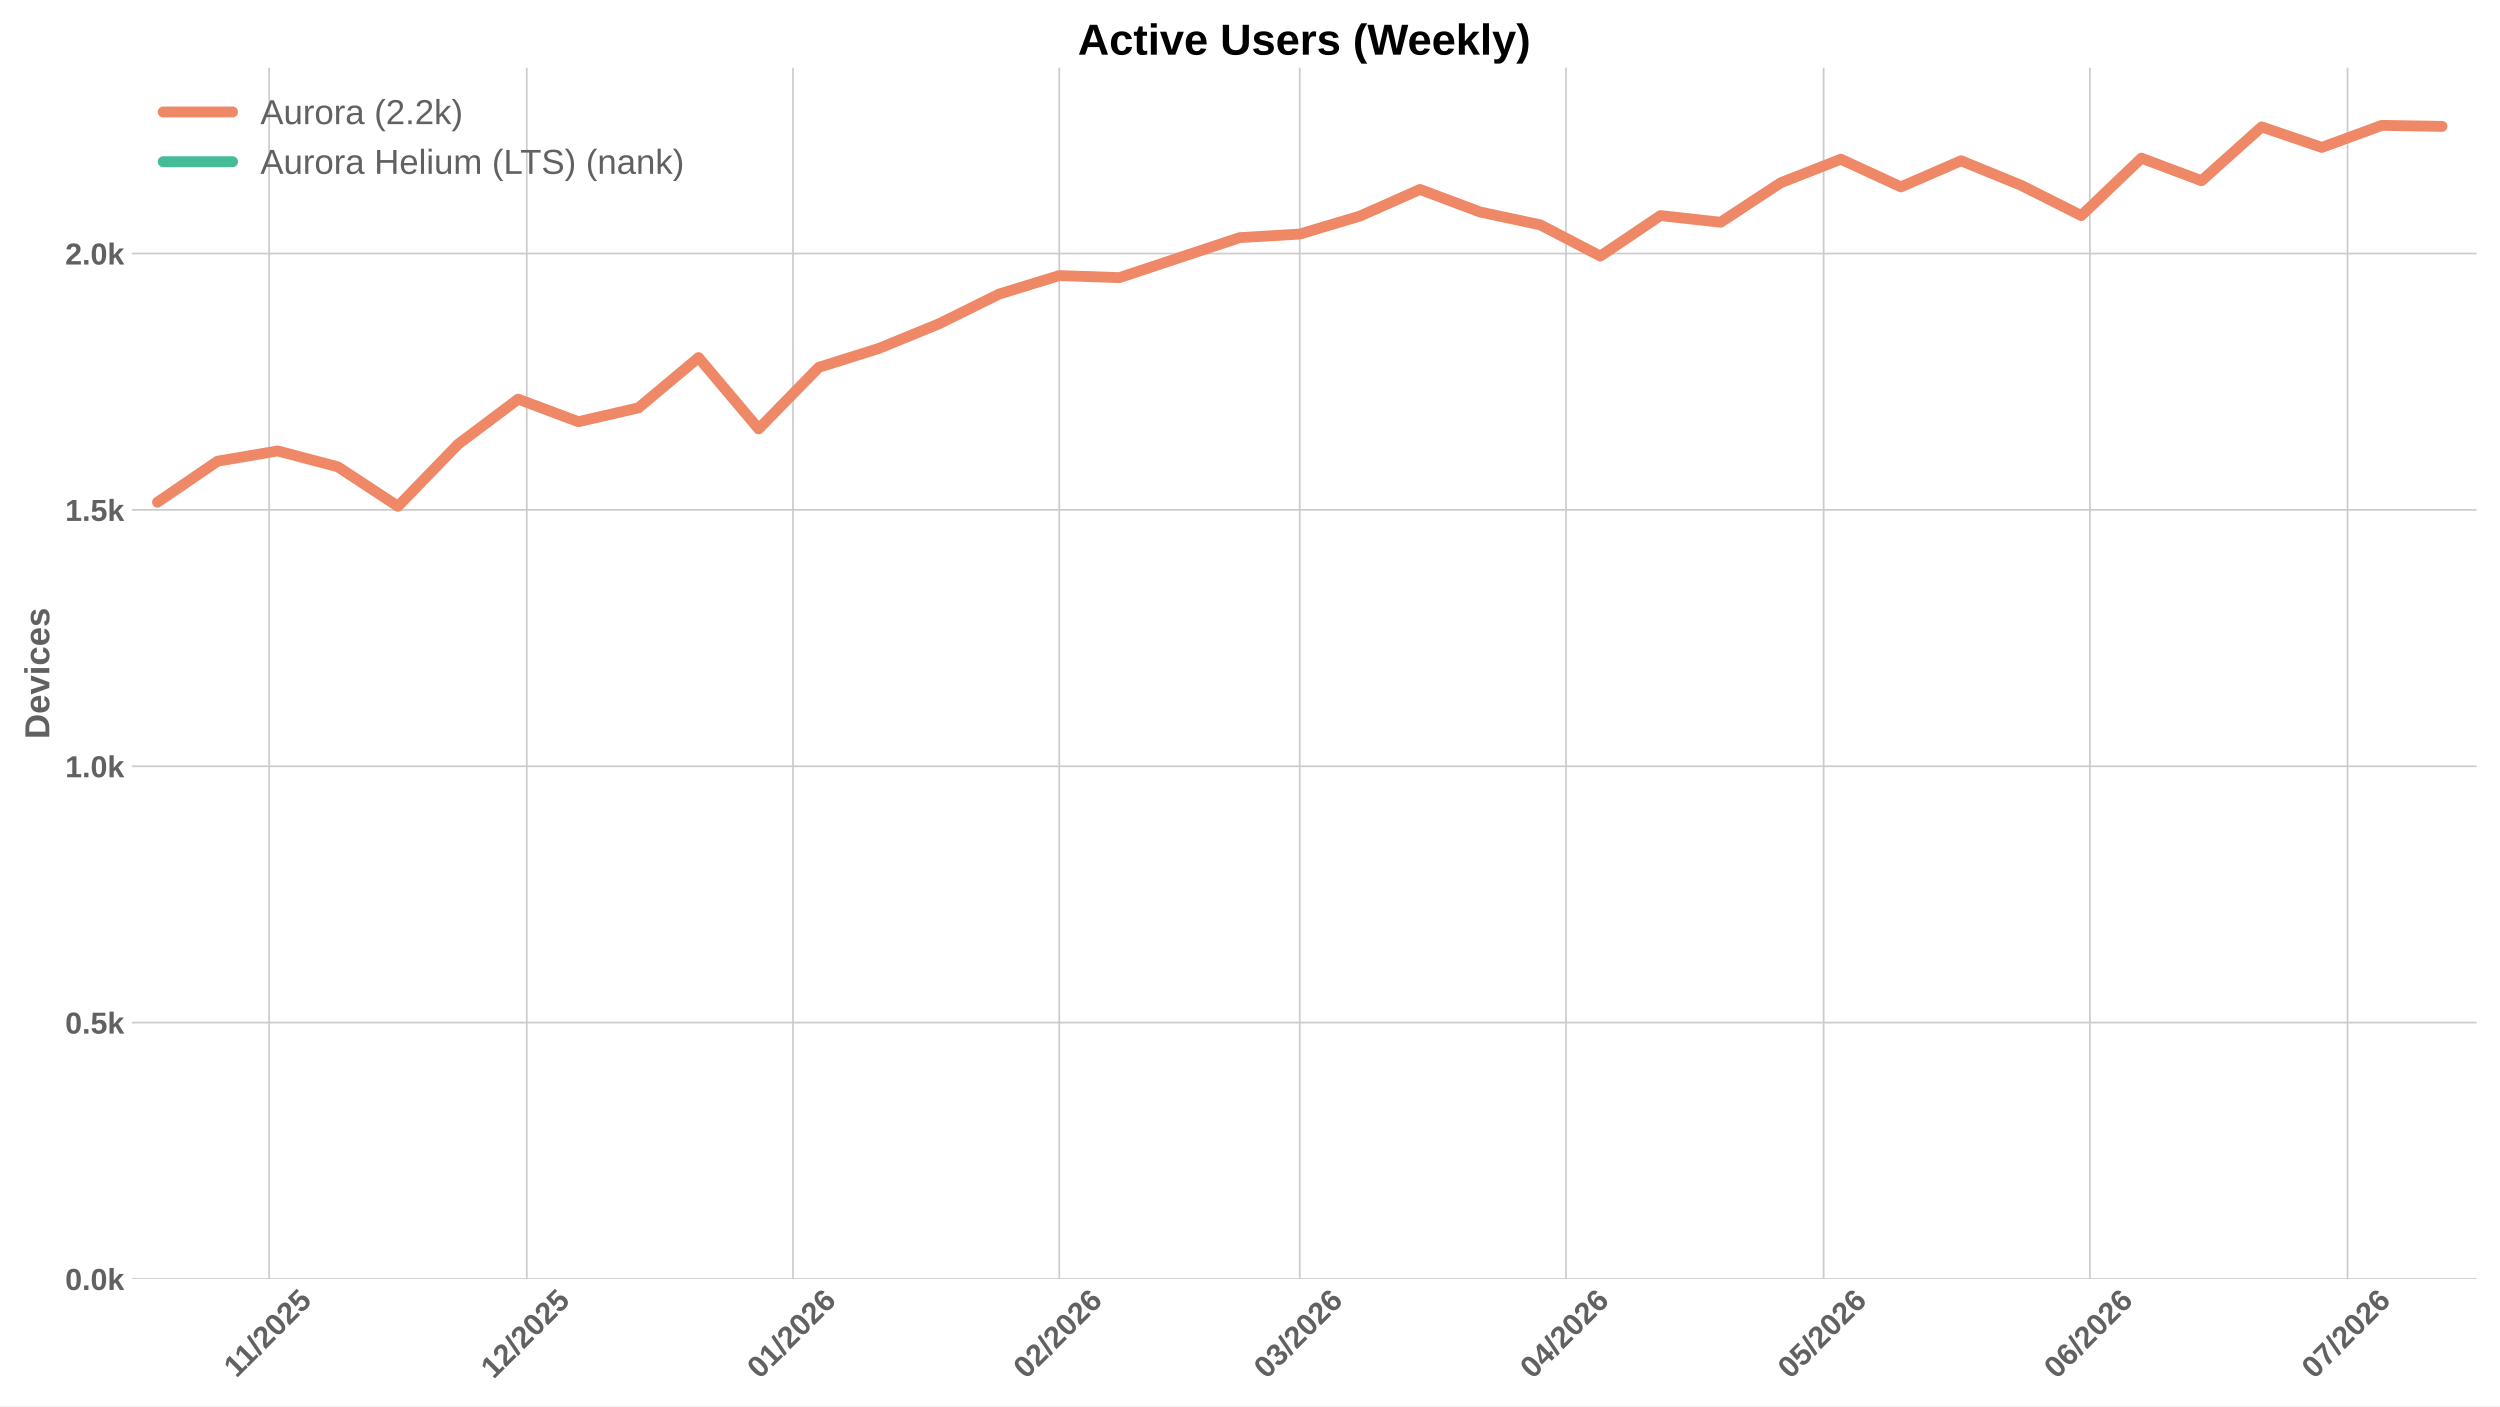
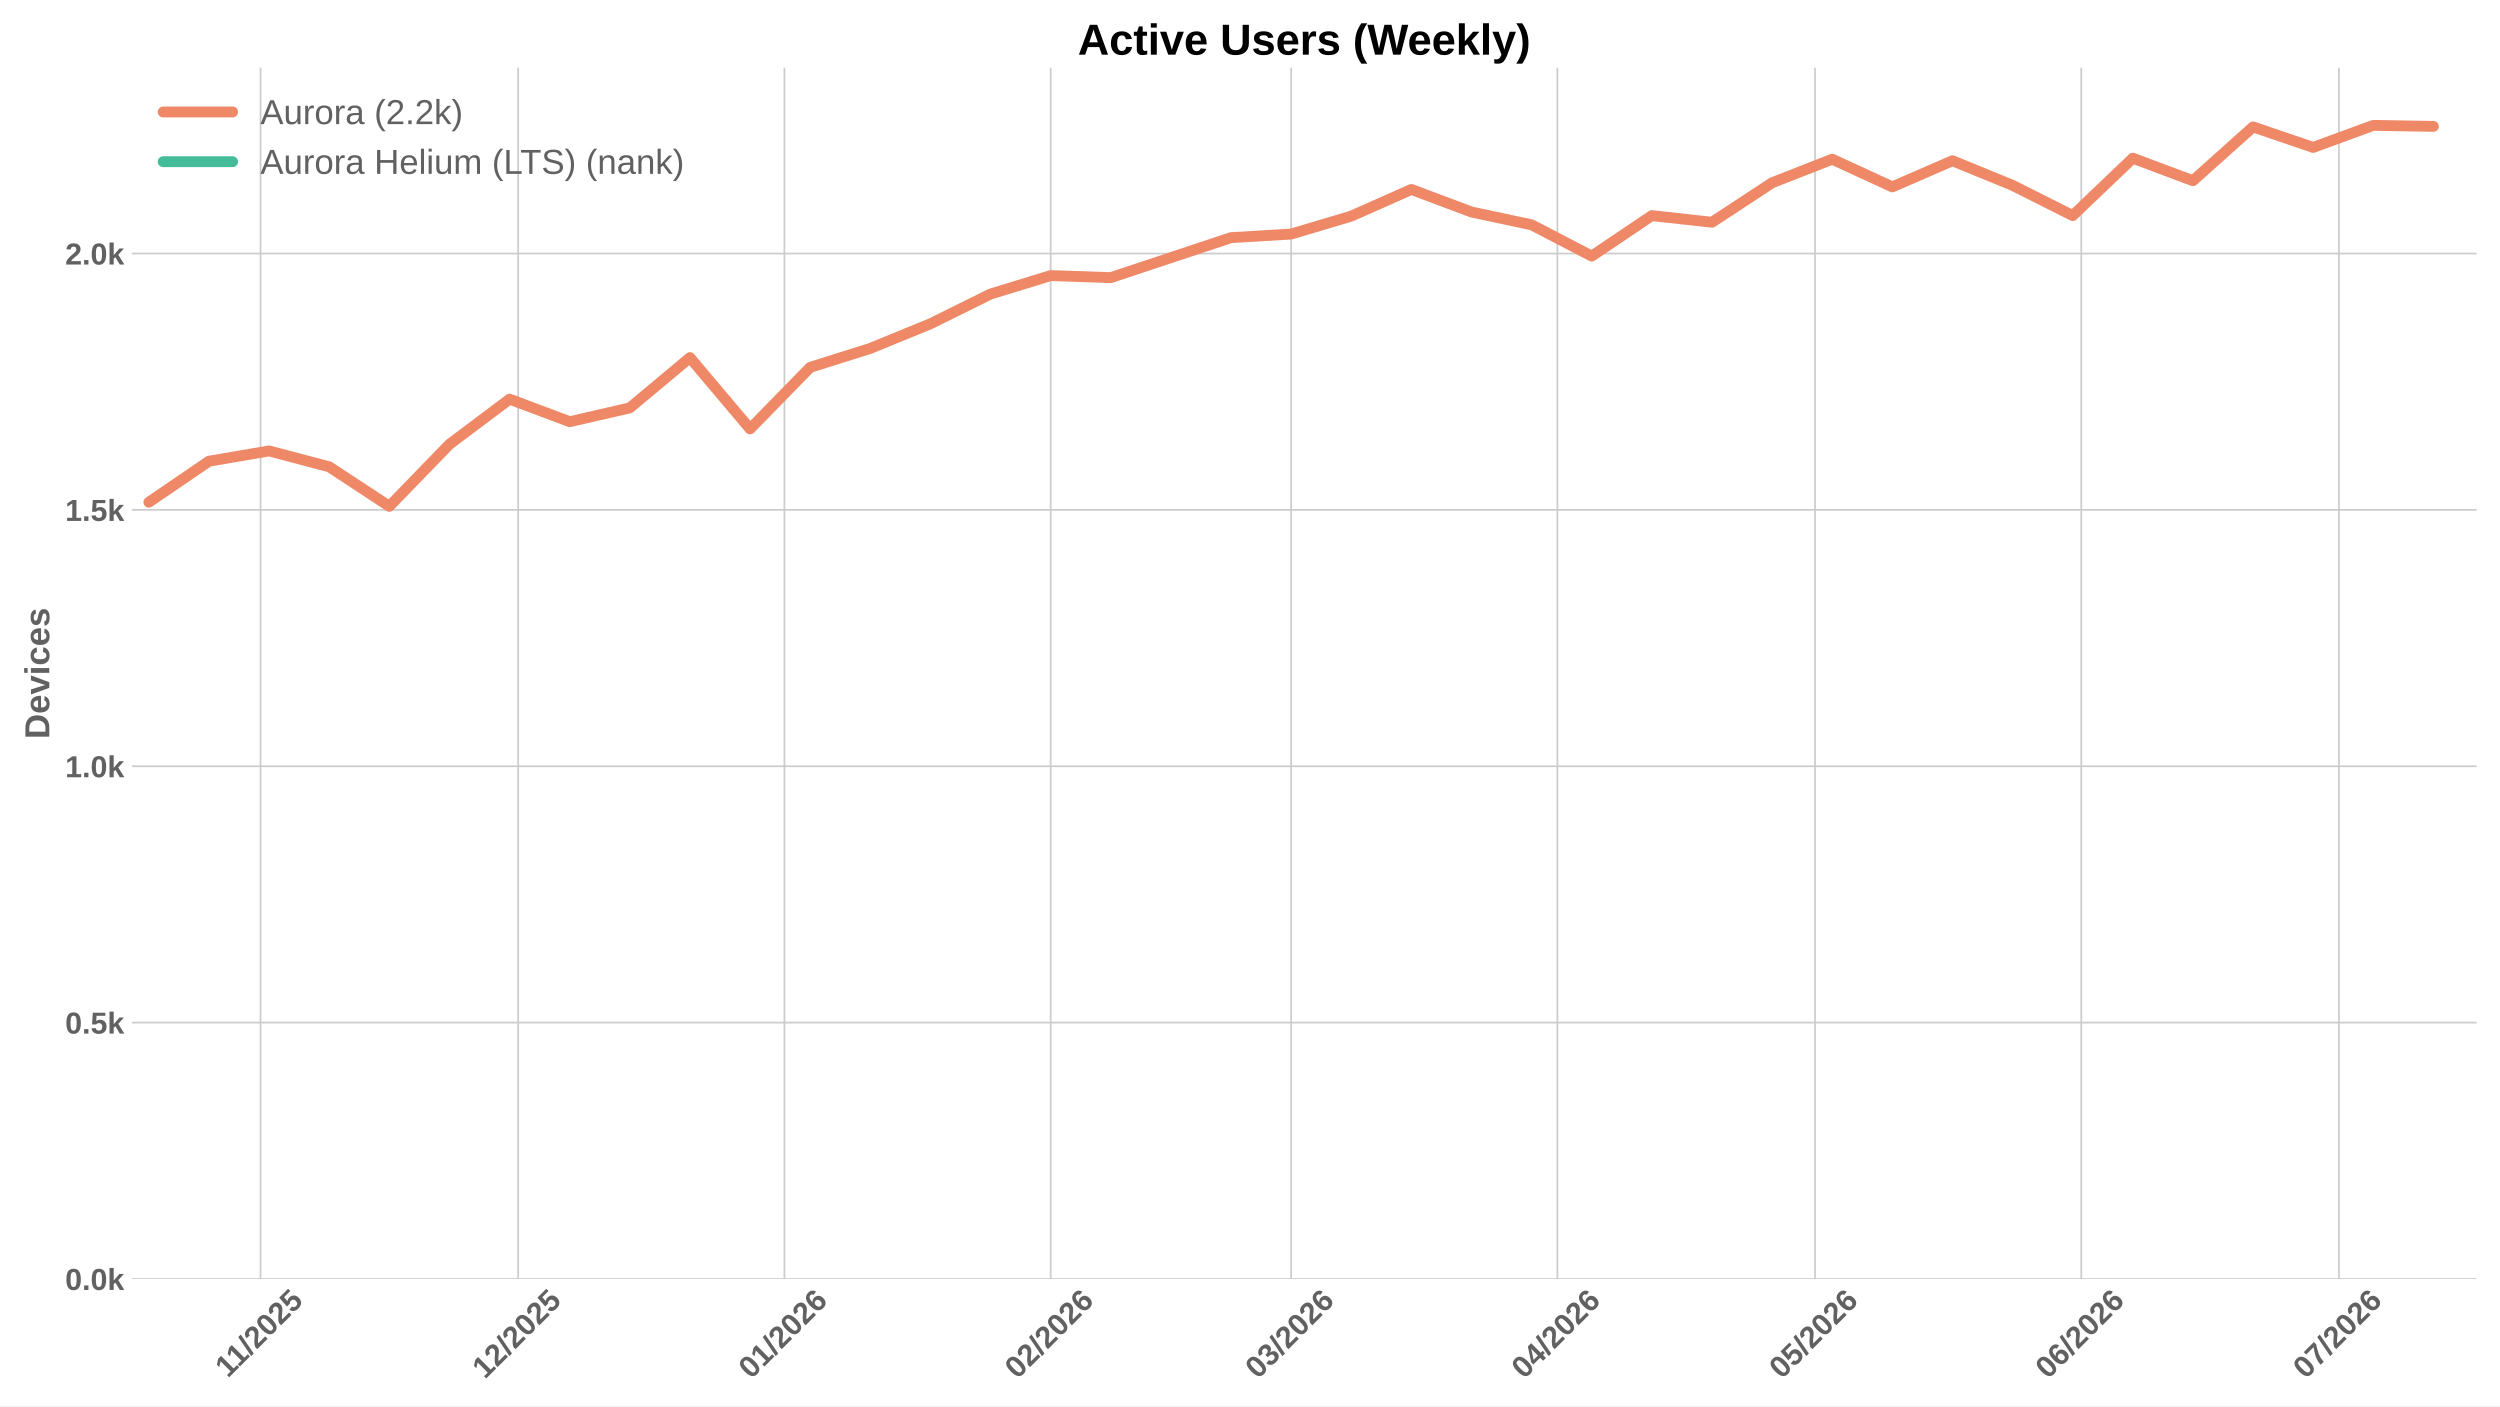
<svg xmlns="http://www.w3.org/2000/svg" xmlns:xlink="http://www.w3.org/1999/xlink" width="1152pt" height="648pt" viewBox="0 0 1152 648" version="1.1">
  <defs>
    <style type="text/css">*{stroke-linejoin: round; stroke-linecap: butt}</style>
  </defs>
  <g id="figure_1">
    <g id="patch_1">
      <path d="M 0 648  L 1152 648  L 1152 0  L 0 0  z " style="fill: #ffffff" />
    </g>
    <g id="axes_1">
      <g id="patch_2">
        <path d="M 60.78 589.343  L 1141.2 589.343  L 1141.2 31.2  L 60.78 31.2  z " style="fill: #ffffff" />
      </g>
      <g id="matplotlib.axis_1">
        <g id="xtick_1">
          <g id="line2d_1">
-             <path d="M 124.01 589.343  L 124.01 31.2  " clip-path="url(#p5b2859d9a9)" style="fill: none; stroke: #cccccc; stroke-width: 0.8; stroke-linecap: round" />
+             <path d="M 120.048 589.343  L 120.048 31.2  " clip-path="url(#p6902d0c103)" style="fill: none; stroke: #cccccc; stroke-width: 0.8; stroke-linecap: round" />
          </g>
          <g id="line2d_2" />
          <g id="text_1">
-             <g style="fill: #616161" transform="translate(108.9524 635.2532) rotate(-45) scale(0.14 -0.14)">
+             <g style="fill: #616161" transform="translate(104.9895 635.2532) rotate(-45) scale(0.14 -0.14)">
              <defs>
                <path id="LiberationSans-Bold-31" d="M 403 0  L 403 653  L 1494 653  L 1494 3656  L 438 2997  L 438 3688  L 1541 4403  L 2372 4403  L 2372 653  L 3381 653  L 3381 0  L 403 0  z " transform="scale(0.015625)" />
                <path id="LiberationSans-Bold-2f" d="M 63 -128  L 972 4638  L 1716 4638  L 822 -128  L 63 -128  z " transform="scale(0.015625)" />
                <path id="LiberationSans-Bold-32" d="M 222 0  L 222 609  Q 394 988 711 1347  Q 1028 1706 1509 2097  Q 1972 2472 2158 2715  Q 2344 2959 2344 3194  Q 2344 3769 1766 3769  Q 1484 3769 1336 3617  Q 1188 3466 1144 3163  L 259 3213  Q 334 3825 717 4147  Q 1100 4469 1759 4469  Q 2472 4469 2853 4144  Q 3234 3819 3234 3231  Q 3234 2922 3112 2672  Q 2991 2422 2800 2211  Q 2609 2000 2376 1815  Q 2144 1631 1925 1456  Q 1706 1281 1526 1103  Q 1347 925 1259 722  L 3303 722  L 3303 0  L 222 0  z " transform="scale(0.015625)" />
                <path id="LiberationSans-Bold-30" d="M 3297 2203  Q 3297 1088 2914 512  Q 2531 -63 1766 -63  Q 253 -63 253 2203  Q 253 2994 418 3494  Q 584 3994 915 4231  Q 1247 4469 1791 4469  Q 2572 4469 2934 3903  Q 3297 3338 3297 2203  z M 2416 2203  Q 2416 2813 2356 3150  Q 2297 3488 2165 3634  Q 2034 3781 1784 3781  Q 1519 3781 1383 3632  Q 1247 3484 1189 3148  Q 1131 2813 1131 2203  Q 1131 1600 1192 1261  Q 1253 922 1386 775  Q 1519 628 1772 628  Q 2022 628 2158 783  Q 2294 938 2355 1278  Q 2416 1619 2416 2203  z " transform="scale(0.015625)" />
                <path id="LiberationSans-Bold-35" d="M 3381 1466  Q 3381 766 2945 351  Q 2509 -63 1750 -63  Q 1088 -63 689 235  Q 291 534 197 1100  L 1075 1172  Q 1144 891 1319 762  Q 1494 634 1759 634  Q 2088 634 2283 843  Q 2478 1053 2478 1447  Q 2478 1794 2293 2001  Q 2109 2209 1778 2209  Q 1413 2209 1181 1925  L 325 1925  L 478 4403  L 3125 4403  L 3125 3750  L 1275 3750  L 1203 2638  Q 1522 2919 2000 2919  Q 2628 2919 3004 2528  Q 3381 2138 3381 1466  z " transform="scale(0.015625)" />
              </defs>
              <use xlink:href="#LiberationSans-Bold-31" />
              <use xlink:href="#LiberationSans-Bold-31" transform="translate(50.11523 0)" />
              <use xlink:href="#LiberationSans-Bold-2f" transform="translate(105.7305 0)" />
              <use xlink:href="#LiberationSans-Bold-32" transform="translate(133.5137 0)" />
              <use xlink:href="#LiberationSans-Bold-30" transform="translate(189.1289 0)" />
              <use xlink:href="#LiberationSans-Bold-32" transform="translate(244.7441 0)" />
              <use xlink:href="#LiberationSans-Bold-35" transform="translate(300.3594 0)" />
            </g>
          </g>
        </g>
        <g id="xtick_2">
          <g id="line2d_3">
-             <path d="M 242.738 589.343  L 242.738 31.2  " clip-path="url(#p5b2859d9a9)" style="fill: none; stroke: #cccccc; stroke-width: 0.8; stroke-linecap: round" />
+             <path d="M 238.775 589.343  L 238.775 31.2  " clip-path="url(#p6902d0c103)" style="fill: none; stroke: #cccccc; stroke-width: 0.8; stroke-linecap: round" />
          </g>
          <g id="line2d_4" />
          <g id="text_2">
-             <g style="fill: #616161" transform="translate(227.4076 635.7977) rotate(-45) scale(0.14 -0.14)">
+             <g style="fill: #616161" transform="translate(223.4447 635.7977) rotate(-45) scale(0.14 -0.14)">
              <use xlink:href="#LiberationSans-Bold-31" />
              <use xlink:href="#LiberationSans-Bold-32" transform="translate(55.61523 0)" />
              <use xlink:href="#LiberationSans-Bold-2f" transform="translate(111.2305 0)" />
              <use xlink:href="#LiberationSans-Bold-32" transform="translate(139.0137 0)" />
              <use xlink:href="#LiberationSans-Bold-30" transform="translate(194.6289 0)" />
              <use xlink:href="#LiberationSans-Bold-32" transform="translate(250.2441 0)" />
              <use xlink:href="#LiberationSans-Bold-35" transform="translate(305.8594 0)" />
            </g>
          </g>
        </g>
        <g id="xtick_3">
          <g id="line2d_5">
-             <path d="M 365.423 589.343  L 365.423 31.2  " clip-path="url(#p5b2859d9a9)" style="fill: none; stroke: #cccccc; stroke-width: 0.8; stroke-linecap: round" />
+             <path d="M 361.46 589.343  L 361.46 31.2  " clip-path="url(#p6902d0c103)" style="fill: none; stroke: #cccccc; stroke-width: 0.8; stroke-linecap: round" />
          </g>
          <g id="line2d_6" />
          <g id="text_3">
-             <g style="fill: #616161" transform="translate(350.0927 635.7977) rotate(-45) scale(0.14 -0.14)">
+             <g style="fill: #616161" transform="translate(346.1297 635.7977) rotate(-45) scale(0.14 -0.14)">
              <defs>
                <path id="LiberationSans-Bold-36" d="M 3328 1441  Q 3328 738 2934 337  Q 2541 -63 1847 -63  Q 1069 -63 651 482  Q 234 1028 234 2100  Q 234 3278 657 3873  Q 1081 4469 1869 4469  Q 2428 4469 2751 4222  Q 3075 3975 3209 3456  L 2381 3341  Q 2263 3775 1850 3775  Q 1497 3775 1295 3422  Q 1094 3069 1094 2350  Q 1234 2584 1484 2709  Q 1734 2834 2050 2834  Q 2641 2834 2984 2459  Q 3328 2084 3328 1441  z M 2447 1416  Q 2447 1791 2273 1989  Q 2100 2188 1797 2188  Q 1506 2188 1331 2002  Q 1156 1816 1156 1509  Q 1156 1125 1339 873  Q 1522 622 1819 622  Q 2116 622 2281 833  Q 2447 1044 2447 1416  z " transform="scale(0.015625)" />
              </defs>
              <use xlink:href="#LiberationSans-Bold-30" />
              <use xlink:href="#LiberationSans-Bold-31" transform="translate(55.61523 0)" />
              <use xlink:href="#LiberationSans-Bold-2f" transform="translate(111.2305 0)" />
              <use xlink:href="#LiberationSans-Bold-32" transform="translate(139.0137 0)" />
              <use xlink:href="#LiberationSans-Bold-30" transform="translate(194.6289 0)" />
              <use xlink:href="#LiberationSans-Bold-32" transform="translate(250.2441 0)" />
              <use xlink:href="#LiberationSans-Bold-36" transform="translate(305.8594 0)" />
            </g>
          </g>
        </g>
        <g id="xtick_4">
          <g id="line2d_7">
-             <path d="M 488.108 589.343  L 488.108 31.2  " clip-path="url(#p5b2859d9a9)" style="fill: none; stroke: #cccccc; stroke-width: 0.8; stroke-linecap: round" />
+             <path d="M 484.145 589.343  L 484.145 31.2  " clip-path="url(#p6902d0c103)" style="fill: none; stroke: #cccccc; stroke-width: 0.8; stroke-linecap: round" />
          </g>
          <g id="line2d_8" />
          <g id="text_4">
-             <g style="fill: #616161" transform="translate(472.7777 635.7977) rotate(-45) scale(0.14 -0.14)">
+             <g style="fill: #616161" transform="translate(468.8148 635.7977) rotate(-45) scale(0.14 -0.14)">
              <use xlink:href="#LiberationSans-Bold-30" />
              <use xlink:href="#LiberationSans-Bold-32" transform="translate(55.61523 0)" />
              <use xlink:href="#LiberationSans-Bold-2f" transform="translate(111.2305 0)" />
              <use xlink:href="#LiberationSans-Bold-32" transform="translate(139.0137 0)" />
              <use xlink:href="#LiberationSans-Bold-30" transform="translate(194.6289 0)" />
              <use xlink:href="#LiberationSans-Bold-32" transform="translate(250.2441 0)" />
              <use xlink:href="#LiberationSans-Bold-36" transform="translate(305.8594 0)" />
            </g>
          </g>
        </g>
        <g id="xtick_5">
          <g id="line2d_9">
-             <path d="M 598.92 589.343  L 598.92 31.2  " clip-path="url(#p5b2859d9a9)" style="fill: none; stroke: #cccccc; stroke-width: 0.8; stroke-linecap: round" />
+             <path d="M 594.957 589.343  L 594.957 31.2  " clip-path="url(#p6902d0c103)" style="fill: none; stroke: #cccccc; stroke-width: 0.8; stroke-linecap: round" />
          </g>
          <g id="line2d_10" />
          <g id="text_5">
-             <g style="fill: #616161" transform="translate(583.59 635.7977) rotate(-45) scale(0.14 -0.14)">
+             <g style="fill: #616161" transform="translate(579.6271 635.7977) rotate(-45) scale(0.14 -0.14)">
              <defs>
                <path id="LiberationSans-Bold-33" d="M 3328 1222  Q 3328 603 2922 265  Q 2516 -72 1766 -72  Q 1056 -72 637 254  Q 219 581 147 1197  L 1041 1275  Q 1125 641 1763 641  Q 2078 641 2253 797  Q 2428 953 2428 1275  Q 2428 1569 2215 1725  Q 2003 1881 1584 1881  L 1278 1881  L 1278 2591  L 1566 2591  Q 1944 2591 2134 2745  Q 2325 2900 2325 3188  Q 2325 3459 2173 3614  Q 2022 3769 1731 3769  Q 1459 3769 1292 3619  Q 1125 3469 1100 3194  L 222 3256  Q 291 3825 694 4147  Q 1097 4469 1747 4469  Q 2438 4469 2827 4158  Q 3216 3847 3216 3297  Q 3216 2884 2973 2618  Q 2731 2353 2275 2266  L 2275 2253  Q 2781 2194 3054 1920  Q 3328 1647 3328 1222  z " transform="scale(0.015625)" />
              </defs>
              <use xlink:href="#LiberationSans-Bold-30" />
              <use xlink:href="#LiberationSans-Bold-33" transform="translate(55.61523 0)" />
              <use xlink:href="#LiberationSans-Bold-2f" transform="translate(111.2305 0)" />
              <use xlink:href="#LiberationSans-Bold-32" transform="translate(139.0137 0)" />
              <use xlink:href="#LiberationSans-Bold-30" transform="translate(194.6289 0)" />
              <use xlink:href="#LiberationSans-Bold-32" transform="translate(250.2441 0)" />
              <use xlink:href="#LiberationSans-Bold-36" transform="translate(305.8594 0)" />
            </g>
          </g>
        </g>
        <g id="xtick_6">
          <g id="line2d_11">
-             <path d="M 721.605 589.343  L 721.605 31.2  " clip-path="url(#p5b2859d9a9)" style="fill: none; stroke: #cccccc; stroke-width: 0.8; stroke-linecap: round" />
+             <path d="M 717.642 589.343  L 717.642 31.2  " clip-path="url(#p6902d0c103)" style="fill: none; stroke: #cccccc; stroke-width: 0.8; stroke-linecap: round" />
          </g>
          <g id="line2d_12" />
          <g id="text_6">
-             <g style="fill: #616161" transform="translate(706.2751 635.7977) rotate(-45) scale(0.14 -0.14)">
+             <g style="fill: #616161" transform="translate(702.3122 635.7977) rotate(-45) scale(0.14 -0.14)">
              <defs>
                <path id="LiberationSans-Bold-34" d="M 2938 897  L 2938 0  L 2100 0  L 2100 897  L 97 897  L 97 1556  L 1956 4403  L 2938 4403  L 2938 1550  L 3525 1550  L 3525 897  L 2938 897  z M 2100 2991  Q 2100 3159 2111 3356  Q 2122 3553 2128 3609  Q 2047 3434 1834 3103  L 813 1550  L 2100 1550  L 2100 2991  z " transform="scale(0.015625)" />
              </defs>
              <use xlink:href="#LiberationSans-Bold-30" />
              <use xlink:href="#LiberationSans-Bold-34" transform="translate(55.61523 0)" />
              <use xlink:href="#LiberationSans-Bold-2f" transform="translate(111.2305 0)" />
              <use xlink:href="#LiberationSans-Bold-32" transform="translate(139.0137 0)" />
              <use xlink:href="#LiberationSans-Bold-30" transform="translate(194.6289 0)" />
              <use xlink:href="#LiberationSans-Bold-32" transform="translate(250.2441 0)" />
              <use xlink:href="#LiberationSans-Bold-36" transform="translate(305.8594 0)" />
            </g>
          </g>
        </g>
        <g id="xtick_7">
          <g id="line2d_13">
-             <path d="M 840.333 589.343  L 840.333 31.2  " clip-path="url(#p5b2859d9a9)" style="fill: none; stroke: #cccccc; stroke-width: 0.8; stroke-linecap: round" />
+             <path d="M 836.37 589.343  L 836.37 31.2  " clip-path="url(#p6902d0c103)" style="fill: none; stroke: #cccccc; stroke-width: 0.8; stroke-linecap: round" />
          </g>
          <g id="line2d_14" />
          <g id="text_7">
-             <g style="fill: #616161" transform="translate(825.0026 635.7977) rotate(-45) scale(0.14 -0.14)">
+             <g style="fill: #616161" transform="translate(821.0396 635.7977) rotate(-45) scale(0.14 -0.14)">
              <use xlink:href="#LiberationSans-Bold-30" />
              <use xlink:href="#LiberationSans-Bold-35" transform="translate(55.61523 0)" />
              <use xlink:href="#LiberationSans-Bold-2f" transform="translate(111.2305 0)" />
              <use xlink:href="#LiberationSans-Bold-32" transform="translate(139.0137 0)" />
              <use xlink:href="#LiberationSans-Bold-30" transform="translate(194.6289 0)" />
              <use xlink:href="#LiberationSans-Bold-32" transform="translate(250.2441 0)" />
              <use xlink:href="#LiberationSans-Bold-36" transform="translate(305.8594 0)" />
            </g>
          </g>
        </g>
        <g id="xtick_8">
          <g id="line2d_15">
-             <path d="M 963.018 589.343  L 963.018 31.2  " clip-path="url(#p5b2859d9a9)" style="fill: none; stroke: #cccccc; stroke-width: 0.8; stroke-linecap: round" />
+             <path d="M 959.055 589.343  L 959.055 31.2  " clip-path="url(#p6902d0c103)" style="fill: none; stroke: #cccccc; stroke-width: 0.8; stroke-linecap: round" />
          </g>
          <g id="line2d_16" />
          <g id="text_8">
-             <g style="fill: #616161" transform="translate(947.6876 635.7977) rotate(-45) scale(0.14 -0.14)">
+             <g style="fill: #616161" transform="translate(943.7247 635.7977) rotate(-45) scale(0.14 -0.14)">
              <use xlink:href="#LiberationSans-Bold-30" />
              <use xlink:href="#LiberationSans-Bold-36" transform="translate(55.61523 0)" />
              <use xlink:href="#LiberationSans-Bold-2f" transform="translate(111.2305 0)" />
              <use xlink:href="#LiberationSans-Bold-32" transform="translate(139.0137 0)" />
              <use xlink:href="#LiberationSans-Bold-30" transform="translate(194.6289 0)" />
              <use xlink:href="#LiberationSans-Bold-32" transform="translate(250.2441 0)" />
              <use xlink:href="#LiberationSans-Bold-36" transform="translate(305.8594 0)" />
            </g>
          </g>
        </g>
        <g id="xtick_9">
          <g id="line2d_17">
-             <path d="M 1081.745 589.343  L 1081.745 31.2  " clip-path="url(#p5b2859d9a9)" style="fill: none; stroke: #cccccc; stroke-width: 0.8; stroke-linecap: round" />
+             <path d="M 1077.782 589.343  L 1077.782 31.2  " clip-path="url(#p6902d0c103)" style="fill: none; stroke: #cccccc; stroke-width: 0.8; stroke-linecap: round" />
          </g>
          <g id="line2d_18" />
          <g id="text_9">
-             <g style="fill: #616161" transform="translate(1066.415 635.7977) rotate(-45) scale(0.14 -0.14)">
+             <g style="fill: #616161" transform="translate(1062.452 635.7977) rotate(-45) scale(0.14 -0.14)">
              <defs>
                <path id="LiberationSans-Bold-37" d="M 3278 3706  Q 2981 3238 2717 2797  Q 2453 2356 2256 1911  Q 2059 1466 1945 995  Q 1831 525 1831 0  L 916 0  Q 916 550 1059 1064  Q 1203 1578 1475 2111  Q 1747 2644 2463 3681  L 275 3681  L 275 4403  L 3278 4403  L 3278 3706  z " transform="scale(0.015625)" />
              </defs>
              <use xlink:href="#LiberationSans-Bold-30" />
              <use xlink:href="#LiberationSans-Bold-37" transform="translate(55.61523 0)" />
              <use xlink:href="#LiberationSans-Bold-2f" transform="translate(111.2305 0)" />
              <use xlink:href="#LiberationSans-Bold-32" transform="translate(139.0137 0)" />
              <use xlink:href="#LiberationSans-Bold-30" transform="translate(194.6289 0)" />
              <use xlink:href="#LiberationSans-Bold-32" transform="translate(250.2441 0)" />
              <use xlink:href="#LiberationSans-Bold-36" transform="translate(305.8594 0)" />
            </g>
          </g>
        </g>
      </g>
      <g id="matplotlib.axis_2">
        <g id="ytick_1">
          <g id="line2d_19">
-             <path d="M 60.78 589.343  L 1141.2 589.343  " clip-path="url(#p5b2859d9a9)" style="fill: none; stroke: #cccccc; stroke-width: 0.8; stroke-linecap: round" />
+             <path d="M 60.78 589.343  L 1141.2 589.343  " clip-path="url(#p6902d0c103)" style="fill: none; stroke: #cccccc; stroke-width: 0.8; stroke-linecap: round" />
          </g>
          <g id="line2d_20" />
          <g id="text_10">
            <g style="fill: #616161" transform="translate(30.03469 594.416) scale(0.14 -0.14)">
              <defs>
                <path id="LiberationSans-Bold-2e" d="M 434 0  L 434 953  L 1338 953  L 1338 0  L 434 0  z " transform="scale(0.015625)" />
                <path id="LiberationSans-Bold-6b" d="M 2606 0  L 1703 1531  L 1325 1269  L 1325 0  L 447 0  L 447 4638  L 1325 4638  L 1325 1981  L 2531 3381  L 3475 3381  L 2288 2063  L 3566 0  L 2606 0  z " transform="scale(0.015625)" />
              </defs>
              <use xlink:href="#LiberationSans-Bold-30" />
              <use xlink:href="#LiberationSans-Bold-2e" transform="translate(55.61523 0)" />
              <use xlink:href="#LiberationSans-Bold-30" transform="translate(83.39844 0)" />
              <use xlink:href="#LiberationSans-Bold-6b" transform="translate(139.0137 0)" />
            </g>
          </g>
        </g>
        <g id="ytick_2">
          <g id="line2d_21">
-             <path d="M 60.78 471.215  L 1141.2 471.215  " clip-path="url(#p5b2859d9a9)" style="fill: none; stroke: #cccccc; stroke-width: 0.8; stroke-linecap: round" />
+             <path d="M 60.78 471.215  L 1141.2 471.215  " clip-path="url(#p6902d0c103)" style="fill: none; stroke: #cccccc; stroke-width: 0.8; stroke-linecap: round" />
          </g>
          <g id="line2d_22" />
          <g id="text_11">
            <g style="fill: #616161" transform="translate(30.03469 476.288) scale(0.14 -0.14)">
              <use xlink:href="#LiberationSans-Bold-30" />
              <use xlink:href="#LiberationSans-Bold-2e" transform="translate(55.61523 0)" />
              <use xlink:href="#LiberationSans-Bold-35" transform="translate(83.39844 0)" />
              <use xlink:href="#LiberationSans-Bold-6b" transform="translate(139.0137 0)" />
            </g>
          </g>
        </g>
        <g id="ytick_3">
          <g id="line2d_23">
-             <path d="M 60.78 353.087  L 1141.2 353.087  " clip-path="url(#p5b2859d9a9)" style="fill: none; stroke: #cccccc; stroke-width: 0.8; stroke-linecap: round" />
+             <path d="M 60.78 353.087  L 1141.2 353.087  " clip-path="url(#p6902d0c103)" style="fill: none; stroke: #cccccc; stroke-width: 0.8; stroke-linecap: round" />
          </g>
          <g id="line2d_24" />
          <g id="text_12">
            <g style="fill: #616161" transform="translate(30.03469 358.1599) scale(0.14 -0.14)">
              <use xlink:href="#LiberationSans-Bold-31" />
              <use xlink:href="#LiberationSans-Bold-2e" transform="translate(55.61523 0)" />
              <use xlink:href="#LiberationSans-Bold-30" transform="translate(83.39844 0)" />
              <use xlink:href="#LiberationSans-Bold-6b" transform="translate(139.0137 0)" />
            </g>
          </g>
        </g>
        <g id="ytick_4">
          <g id="line2d_25">
-             <path d="M 60.78 234.959  L 1141.2 234.959  " clip-path="url(#p5b2859d9a9)" style="fill: none; stroke: #cccccc; stroke-width: 0.8; stroke-linecap: round" />
+             <path d="M 60.78 234.959  L 1141.2 234.959  " clip-path="url(#p6902d0c103)" style="fill: none; stroke: #cccccc; stroke-width: 0.8; stroke-linecap: round" />
          </g>
          <g id="line2d_26" />
          <g id="text_13">
            <g style="fill: #616161" transform="translate(30.03469 240.0319) scale(0.14 -0.14)">
              <use xlink:href="#LiberationSans-Bold-31" />
              <use xlink:href="#LiberationSans-Bold-2e" transform="translate(55.61523 0)" />
              <use xlink:href="#LiberationSans-Bold-35" transform="translate(83.39844 0)" />
              <use xlink:href="#LiberationSans-Bold-6b" transform="translate(139.0137 0)" />
            </g>
          </g>
        </g>
        <g id="ytick_5">
          <g id="line2d_27">
-             <path d="M 60.78 116.831  L 1141.2 116.831  " clip-path="url(#p5b2859d9a9)" style="fill: none; stroke: #cccccc; stroke-width: 0.8; stroke-linecap: round" />
+             <path d="M 60.78 116.831  L 1141.2 116.831  " clip-path="url(#p6902d0c103)" style="fill: none; stroke: #cccccc; stroke-width: 0.8; stroke-linecap: round" />
          </g>
          <g id="line2d_28" />
          <g id="text_14">
            <g style="fill: #616161" transform="translate(30.03469 121.9038) scale(0.14 -0.14)">
              <use xlink:href="#LiberationSans-Bold-32" />
              <use xlink:href="#LiberationSans-Bold-2e" transform="translate(55.61523 0)" />
              <use xlink:href="#LiberationSans-Bold-30" transform="translate(83.39844 0)" />
              <use xlink:href="#LiberationSans-Bold-6b" transform="translate(139.0137 0)" />
            </g>
          </g>
        </g>
        <g id="text_15">
          <g style="fill: #616161" transform="translate(22.71469 340.5153) rotate(-90) scale(0.16 -0.16)">
            <defs>
              <path id="LiberationSans-Bold-44" d="M 4353 2234  Q 4353 1553 4086 1045  Q 3819 538 3330 269  Q 2841 0 2209 0  L 428 0  L 428 4403  L 2022 4403  Q 3134 4403 3743 3842  Q 4353 3281 4353 2234  z M 3425 2234  Q 3425 2944 3056 3317  Q 2688 3691 2003 3691  L 1350 3691  L 1350 713  L 2131 713  Q 2725 713 3075 1122  Q 3425 1531 3425 2234  z " transform="scale(0.015625)" />
              <path id="LiberationSans-Bold-65" d="M 1831 -63  Q 1069 -63 659 389  Q 250 841 250 1706  Q 250 2544 665 2994  Q 1081 3444 1844 3444  Q 2572 3444 2956 2961  Q 3341 2478 3341 1547  L 3341 1522  L 1172 1522  Q 1172 1028 1355 776  Q 1538 525 1875 525  Q 2341 525 2463 928  L 3291 856  Q 2931 -63 1831 -63  z M 1831 2891  Q 1522 2891 1355 2675  Q 1188 2459 1178 2072  L 2491 2072  Q 2466 2481 2294 2686  Q 2122 2891 1831 2891  z " transform="scale(0.015625)" />
              <path id="LiberationSans-Bold-76" d="M 2284 0  L 1234 0  L 25 3381  L 953 3381  L 1544 1491  Q 1591 1334 1766 709  Q 1797 838 1894 1159  Q 1991 1481 2613 3381  L 3531 3381  L 2284 0  z " transform="scale(0.015625)" />
              <path id="LiberationSans-Bold-69" d="M 447 3991  L 447 4638  L 1325 4638  L 1325 3991  L 447 3991  z M 447 0  L 447 3381  L 1325 3381  L 1325 0  L 447 0  z " transform="scale(0.015625)" />
              <path id="LiberationSans-Bold-63" d="M 1856 -63  Q 1088 -63 669 395  Q 250 853 250 1672  Q 250 2509 672 2976  Q 1094 3444 1869 3444  Q 2466 3444 2856 3144  Q 3247 2844 3347 2316  L 2463 2272  Q 2425 2531 2275 2686  Q 2125 2841 1850 2841  Q 1172 2841 1172 1706  Q 1172 538 1863 538  Q 2113 538 2281 695  Q 2450 853 2491 1166  L 3372 1125  Q 3325 778 3123 506  Q 2922 234 2594 85  Q 2266 -63 1856 -63  z " transform="scale(0.015625)" />
              <path id="LiberationSans-Bold-73" d="M 3297 988  Q 3297 497 2895 217  Q 2494 -63 1784 -63  Q 1088 -63 717 157  Q 347 378 225 844  L 997 959  Q 1063 719 1223 619  Q 1384 519 1784 519  Q 2153 519 2322 612  Q 2491 706 2491 906  Q 2491 1069 2355 1164  Q 2219 1259 1894 1325  Q 1150 1472 890 1598  Q 631 1725 495 1926  Q 359 2128 359 2422  Q 359 2906 732 3176  Q 1106 3447 1791 3447  Q 2394 3447 2761 3212  Q 3128 2978 3219 2534  L 2441 2453  Q 2403 2659 2256 2761  Q 2109 2863 1791 2863  Q 1478 2863 1322 2783  Q 1166 2703 1166 2516  Q 1166 2369 1286 2283  Q 1406 2197 1691 2141  Q 2088 2059 2395 1973  Q 2703 1888 2889 1769  Q 3075 1650 3186 1464  Q 3297 1278 3297 988  z " transform="scale(0.015625)" />
            </defs>
            <use xlink:href="#LiberationSans-Bold-44" />
            <use xlink:href="#LiberationSans-Bold-65" transform="translate(72.2168 0)" />
            <use xlink:href="#LiberationSans-Bold-76" transform="translate(127.832 0)" />
            <use xlink:href="#LiberationSans-Bold-69" transform="translate(183.4473 0)" />
            <use xlink:href="#LiberationSans-Bold-63" transform="translate(211.2305 0)" />
            <use xlink:href="#LiberationSans-Bold-65" transform="translate(266.8457 0)" />
            <use xlink:href="#LiberationSans-Bold-73" transform="translate(322.4609 0)" />
          </g>
        </g>
      </g>
      <g id="line2d_29">
-         <path d="M 72.562 231.415  L 100.265 212.515  L 127.968 207.79  L 155.671 215.114  L 183.374 233.305  L 211.077 204.718  L 238.78 183.928  L 266.483 194.323  L 294.186 187.944  L 321.89 164.791  L 349.593 197.631  L 377.296 169.28  L 404.999 160.538  L 432.702 149.198  L 460.405 135.495  L 488.108 126.99  L 515.811 127.935  L 543.514 118.721  L 571.217 109.507  L 598.92 107.853  L 626.623 99.584  L 654.326 87.299  L 682.03 97.694  L 709.733 103.601  L 737.436 118.012  L 765.139 99.348  L 792.842 102.419  L 820.545 84.228  L 848.248 73.36  L 875.951 86.118  L 903.654 74.069  L 931.357 85.409  L 959.06 99.348  L 986.763 72.887  L 1014.466 83.283  L 1042.17 58.476  L 1069.873 67.926  L 1097.576 57.767  L 1125.279 58.24  " clip-path="url(#p5b2859d9a9)" style="fill: none; stroke: #ee8866; stroke-width: 5; stroke-linecap: round" />
+         <path d="M 68.599 231.415  L 96.302 212.515  L 124.005 207.79  L 151.708 215.114  L 179.411 233.305  L 207.114 204.718  L 234.817 183.928  L 262.52 194.323  L 290.224 187.944  L 317.927 164.791  L 345.63 197.631  L 373.333 169.28  L 401.036 160.538  L 428.739 149.198  L 456.442 135.495  L 484.145 126.99  L 511.848 127.935  L 539.551 118.721  L 567.254 109.507  L 594.957 107.853  L 622.66 99.584  L 650.364 87.299  L 678.067 97.694  L 705.77 103.601  L 733.473 118.012  L 761.176 99.348  L 788.879 102.419  L 816.582 84.228  L 844.285 73.36  L 871.988 86.118  L 899.691 74.069  L 927.394 85.409  L 955.097 99.348  L 982.8 72.887  L 1010.504 83.283  L 1038.207 58.476  L 1065.91 67.926  L 1093.613 57.767  L 1121.316 58.24  " clip-path="url(#p6902d0c103)" style="fill: none; stroke: #ee8866; stroke-width: 5; stroke-linecap: round" />
      </g>
      <g id="line2d_30">
-         <path d="M 238.78 589.107  M 321.89 589.107  M 404.999 589.107  " clip-path="url(#p5b2859d9a9)" style="fill: none; stroke: #44bb99; stroke-width: 5; stroke-linecap: round" />
+         <path d="M 234.817 589.107  M 317.927 589.107  M 401.036 589.107  " clip-path="url(#p6902d0c103)" style="fill: none; stroke: #44bb99; stroke-width: 5; stroke-linecap: round" />
      </g>
      <g id="patch_3">
        <path d="M 60.78 589.343  L 60.78 31.2  " style="fill: none" />
      </g>
      <g id="patch_4">
        <path d="M 1141.2 589.343  L 1141.2 31.2  " style="fill: none" />
      </g>
      <g id="patch_5">
        <path d="M 60.78 589.343  L 1141.2 589.343  " style="fill: none" />
      </g>
      <g id="patch_6">
        <path d="M 60.78 31.2  L 1141.2 31.2  " style="fill: none" />
      </g>
      <g id="text_16">
        <g transform="translate(496.6791 25.2) scale(0.2 -0.2)">
          <defs>
            <path id="LiberationSans-Bold-41" d="M 3541 0  L 3150 1125  L 1472 1125  L 1081 0  L 159 0  L 1766 4403  L 2853 4403  L 4453 0  L 3541 0  z M 2309 3725  L 2291 3656  Q 2259 3544 2215 3400  Q 2172 3256 1678 1819  L 2944 1819  L 2509 3084  L 2375 3509  L 2309 3725  z " transform="scale(0.015625)" />
            <path id="LiberationSans-Bold-74" d="M 1313 -56  Q 925 -56 715 155  Q 506 366 506 794  L 506 2788  L 78 2788  L 78 3381  L 550 3381  L 825 4175  L 1375 4175  L 1375 3381  L 2016 3381  L 2016 2788  L 1375 2788  L 1375 1031  Q 1375 784 1469 667  Q 1563 550 1759 550  Q 1863 550 2053 594  L 2053 50  Q 1728 -56 1313 -56  z " transform="scale(0.015625)" />
            <path id="LiberationSans-Bold-20" transform="scale(0.015625)" />
            <path id="LiberationSans-Bold-55" d="M 2259 -63  Q 1350 -63 867 381  Q 384 825 384 1650  L 384 4403  L 1306 4403  L 1306 1722  Q 1306 1200 1554 929  Q 1803 659 2284 659  Q 2778 659 3043 942  Q 3309 1225 3309 1753  L 3309 4403  L 4231 4403  L 4231 1697  Q 4231 859 3714 398  Q 3197 -63 2259 -63  z " transform="scale(0.015625)" />
            <path id="LiberationSans-Bold-72" d="M 447 0  L 447 2588  Q 447 2866 439 3052  Q 431 3238 422 3381  L 1259 3381  Q 1269 3325 1284 3039  Q 1300 2753 1300 2659  L 1313 2659  Q 1441 3016 1541 3161  Q 1641 3306 1778 3376  Q 1916 3447 2122 3447  Q 2291 3447 2394 3400  L 2394 2666  Q 2181 2713 2019 2713  Q 1691 2713 1508 2447  Q 1325 2181 1325 1659  L 1325 0  L 447 0  z " transform="scale(0.015625)" />
            <path id="LiberationSans-Bold-28" d="M 1247 -1328  Q 756 -622 537 81  Q 319 784 319 1659  Q 319 2531 537 3232  Q 756 3934 1247 4638  L 2125 4638  Q 1631 3925 1407 3219  Q 1184 2513 1184 1656  Q 1184 803 1406 101  Q 1628 -600 2125 -1328  L 1247 -1328  z " transform="scale(0.015625)" />
            <path id="LiberationSans-Bold-57" d="M 4897 0  L 3803 0  L 3206 2547  Q 3097 2997 3022 3488  Q 2947 3078 2900 2864  Q 2853 2650 2234 0  L 1141 0  L 6 4403  L 941 4403  L 1578 1559  L 1722 872  Q 1809 1306 1892 1701  Q 1975 2097 2516 4403  L 3547 4403  L 4103 2059  Q 4169 1797 4325 872  L 4403 1234  L 4569 1953  L 5100 4403  L 6034 4403  L 4897 0  z " transform="scale(0.015625)" />
            <path id="LiberationSans-Bold-6c" d="M 447 0  L 447 4638  L 1325 4638  L 1325 0  L 447 0  z " transform="scale(0.015625)" />
            <path id="LiberationSans-Bold-79" d="M 884 -1328  Q 569 -1328 331 -1288  L 331 -663  Q 497 -688 634 -688  Q 822 -688 945 -628  Q 1069 -569 1167 -431  Q 1266 -294 1388 34  L 50 3381  L 978 3381  L 1509 1797  Q 1634 1456 1825 753  L 1903 1050  L 2106 1784  L 2606 3381  L 3525 3381  L 2188 -178  Q 1919 -828 1630 -1078  Q 1341 -1328 884 -1328  z " transform="scale(0.015625)" />
            <path id="LiberationSans-Bold-29" d="M 6 -1328  Q 506 -597 726 101  Q 947 800 947 1656  Q 947 2516 722 3223  Q 497 3931 6 4638  L 884 4638  Q 1378 3928 1595 3225  Q 1813 2522 1813 1659  Q 1813 791 1595 87  Q 1378 -616 884 -1328  L 6 -1328  z " transform="scale(0.015625)" />
          </defs>
          <use xlink:href="#LiberationSans-Bold-41" />
          <use xlink:href="#LiberationSans-Bold-63" transform="translate(72.2168 0)" />
          <use xlink:href="#LiberationSans-Bold-74" transform="translate(127.832 0)" />
          <use xlink:href="#LiberationSans-Bold-69" transform="translate(161.1328 0)" />
          <use xlink:href="#LiberationSans-Bold-76" transform="translate(188.916 0)" />
          <use xlink:href="#LiberationSans-Bold-65" transform="translate(244.5312 0)" />
          <use xlink:href="#LiberationSans-Bold-20" transform="translate(300.1465 0)" />
          <use xlink:href="#LiberationSans-Bold-55" transform="translate(327.9297 0)" />
          <use xlink:href="#LiberationSans-Bold-73" transform="translate(400.1465 0)" />
          <use xlink:href="#LiberationSans-Bold-65" transform="translate(455.7617 0)" />
          <use xlink:href="#LiberationSans-Bold-72" transform="translate(511.377 0)" />
          <use xlink:href="#LiberationSans-Bold-73" transform="translate(550.293 0)" />
          <use xlink:href="#LiberationSans-Bold-20" transform="translate(605.9082 0)" />
          <use xlink:href="#LiberationSans-Bold-28" transform="translate(633.6914 0)" />
          <use xlink:href="#LiberationSans-Bold-57" transform="translate(666.9922 0)" />
          <use xlink:href="#LiberationSans-Bold-65" transform="translate(759.627 0)" />
          <use xlink:href="#LiberationSans-Bold-65" transform="translate(815.2422 0)" />
          <use xlink:href="#LiberationSans-Bold-6b" transform="translate(870.8574 0)" />
          <use xlink:href="#LiberationSans-Bold-6c" transform="translate(926.4727 0)" />
          <use xlink:href="#LiberationSans-Bold-79" transform="translate(954.2559 0)" />
          <use xlink:href="#LiberationSans-Bold-29" transform="translate(1009.871 0)" />
        </g>
      </g>
      <g id="legend_1">
        <g id="line2d_31">
          <path d="M 75.18 51.595  L 91.18 51.595  L 107.18 51.595  " style="fill: none; stroke: #ee8866; stroke-width: 5; stroke-linecap: round" />
        </g>
        <g id="text_17">
          <g style="fill: #616161" transform="translate(119.98 57.195) scale(0.16 -0.16)">
            <defs>
              <path id="LiberationSans-41" d="M 3647 0  L 3144 1288  L 1138 1288  L 631 0  L 13 0  L 1809 4403  L 2488 4403  L 4256 0  L 3647 0  z M 2141 3953  L 2113 3866  Q 2034 3606 1881 3200  L 1319 1753  L 2966 1753  L 2400 3206  Q 2313 3422 2225 3694  L 2141 3953  z " transform="scale(0.015625)" />
              <path id="LiberationSans-75" d="M 981 3381  L 981 1238  Q 981 903 1047 718  Q 1113 534 1256 453  Q 1400 372 1678 372  Q 2084 372 2318 650  Q 2553 928 2553 1422  L 2553 3381  L 3116 3381  L 3116 722  Q 3116 131 3134 0  L 2603 0  Q 2600 16 2597 84  Q 2594 153 2589 242  Q 2584 331 2578 578  L 2569 578  Q 2375 228 2120 82  Q 1866 -63 1488 -63  Q 931 -63 673 214  Q 416 491 416 1128  L 416 3381  L 981 3381  z " transform="scale(0.015625)" />
              <path id="LiberationSans-72" d="M 444 0  L 444 2594  Q 444 2950 425 3381  L 956 3381  Q 981 2806 981 2691  L 994 2691  Q 1128 3125 1303 3284  Q 1478 3444 1797 3444  Q 1909 3444 2025 3413  L 2025 2897  Q 1913 2928 1725 2928  Q 1375 2928 1190 2626  Q 1006 2325 1006 1763  L 1006 0  L 444 0  z " transform="scale(0.015625)" />
              <path id="LiberationSans-6f" d="M 3291 1694  Q 3291 806 2900 371  Q 2509 -63 1766 -63  Q 1025 -63 647 389  Q 269 841 269 1694  Q 269 3444 1784 3444  Q 2559 3444 2925 3017  Q 3291 2591 3291 1694  z M 2700 1694  Q 2700 2394 2492 2711  Q 2284 3028 1794 3028  Q 1300 3028 1079 2704  Q 859 2381 859 1694  Q 859 1025 1076 689  Q 1294 353 1759 353  Q 2266 353 2483 678  Q 2700 1003 2700 1694  z " transform="scale(0.015625)" />
              <path id="LiberationSans-61" d="M 1294 -63  Q 784 -63 528 206  Q 272 475 272 944  Q 272 1469 617 1750  Q 963 2031 1731 2050  L 2491 2063  L 2491 2247  Q 2491 2659 2316 2837  Q 2141 3016 1766 3016  Q 1388 3016 1216 2887  Q 1044 2759 1009 2478  L 422 2531  Q 566 3444 1778 3444  Q 2416 3444 2737 3151  Q 3059 2859 3059 2306  L 3059 850  Q 3059 600 3125 473  Q 3191 347 3375 347  Q 3456 347 3559 369  L 3559 19  Q 3347 -31 3125 -31  Q 2813 -31 2670 133  Q 2528 297 2509 647  L 2491 647  Q 2275 259 1989 98  Q 1703 -63 1294 -63  z M 1422 359  Q 1731 359 1972 500  Q 2213 641 2352 886  Q 2491 1131 2491 1391  L 2491 1669  L 1875 1656  Q 1478 1650 1273 1575  Q 1069 1500 959 1344  Q 850 1188 850 934  Q 850 659 998 509  Q 1147 359 1422 359  z " transform="scale(0.015625)" />
              <path id="LiberationSans-20" transform="scale(0.015625)" />
              <path id="LiberationSans-28" d="M 397 1663  Q 397 2566 680 3284  Q 963 4003 1550 4638  L 2094 4638  Q 1509 3988 1236 3256  Q 963 2525 963 1656  Q 963 791 1233 62  Q 1503 -666 2094 -1325  L 1550 -1325  Q 959 -688 678 32  Q 397 753 397 1650  L 397 1663  z " transform="scale(0.015625)" />
              <path id="LiberationSans-32" d="M 322 0  L 322 397  Q 481 763 711 1042  Q 941 1322 1194 1548  Q 1447 1775 1695 1969  Q 1944 2163 2144 2356  Q 2344 2550 2467 2762  Q 2591 2975 2591 3244  Q 2591 3606 2378 3806  Q 2166 4006 1788 4006  Q 1428 4006 1195 3811  Q 963 3616 922 3263  L 347 3316  Q 409 3844 795 4156  Q 1181 4469 1788 4469  Q 2453 4469 2811 4155  Q 3169 3841 3169 3263  Q 3169 3006 3051 2753  Q 2934 2500 2703 2247  Q 2472 1994 1819 1463  Q 1459 1169 1246 933  Q 1034 697 941 478  L 3238 478  L 3238 0  L 322 0  z " transform="scale(0.015625)" />
              <path id="LiberationSans-2e" d="M 584 0  L 584 684  L 1194 684  L 1194 0  L 584 0  z " transform="scale(0.015625)" />
              <path id="LiberationSans-6b" d="M 2550 0  L 1406 1544  L 994 1203  L 994 0  L 431 0  L 431 4638  L 994 4638  L 994 1741  L 2478 3381  L 3138 3381  L 1766 1928  L 3209 0  L 2550 0  z " transform="scale(0.015625)" />
              <path id="LiberationSans-29" d="M 1734 1650  Q 1734 747 1451 28  Q 1169 -691 581 -1325  L 38 -1325  Q 625 -669 897 57  Q 1169 784 1169 1656  Q 1169 2528 895 3256  Q 622 3984 38 4638  L 581 4638  Q 1172 4000 1453 3279  Q 1734 2559 1734 1663  L 1734 1650  z " transform="scale(0.015625)" />
            </defs>
            <use xlink:href="#LiberationSans-41" />
            <use xlink:href="#LiberationSans-75" transform="translate(66.69922 0)" />
            <use xlink:href="#LiberationSans-72" transform="translate(122.3145 0)" />
            <use xlink:href="#LiberationSans-6f" transform="translate(155.6152 0)" />
            <use xlink:href="#LiberationSans-72" transform="translate(211.2305 0)" />
            <use xlink:href="#LiberationSans-61" transform="translate(244.5312 0)" />
            <use xlink:href="#LiberationSans-20" transform="translate(300.1465 0)" />
            <use xlink:href="#LiberationSans-28" transform="translate(327.9297 0)" />
            <use xlink:href="#LiberationSans-32" transform="translate(361.2305 0)" />
            <use xlink:href="#LiberationSans-2e" transform="translate(416.8457 0)" />
            <use xlink:href="#LiberationSans-32" transform="translate(444.6289 0)" />
            <use xlink:href="#LiberationSans-6b" transform="translate(500.2441 0)" />
            <use xlink:href="#LiberationSans-29" transform="translate(550.2441 0)" />
          </g>
        </g>
        <g id="line2d_32">
          <path d="M 75.18 74.51  L 91.18 74.51  L 107.18 74.51  " style="fill: none; stroke: #44bb99; stroke-width: 5; stroke-linecap: round" />
        </g>
        <g id="text_18">
          <g style="fill: #616161" transform="translate(119.98 80.11) scale(0.16 -0.16)">
            <defs>
              <path id="LiberationSans-48" d="M 3503 0  L 3503 2041  L 1122 2041  L 1122 0  L 525 0  L 525 4403  L 1122 4403  L 1122 2541  L 3503 2541  L 3503 4403  L 4100 4403  L 4100 0  L 3503 0  z " transform="scale(0.015625)" />
              <path id="LiberationSans-65" d="M 863 1572  Q 863 991 1103 675  Q 1344 359 1806 359  Q 2172 359 2392 506  Q 2613 653 2691 878  L 3184 738  Q 2881 -63 1806 -63  Q 1056 -63 664 384  Q 272 831 272 1713  Q 272 2550 664 2997  Q 1056 3444 1784 3444  Q 3275 3444 3275 1647  L 3275 1572  L 863 1572  z M 2694 2003  Q 2647 2538 2422 2783  Q 2197 3028 1775 3028  Q 1366 3028 1127 2754  Q 888 2481 869 2003  L 2694 2003  z " transform="scale(0.015625)" />
              <path id="LiberationSans-6c" d="M 431 0  L 431 4638  L 994 4638  L 994 0  L 431 0  z " transform="scale(0.015625)" />
              <path id="LiberationSans-69" d="M 428 4100  L 428 4638  L 991 4638  L 991 4100  L 428 4100  z M 428 0  L 428 3381  L 991 3381  L 991 0  L 428 0  z " transform="scale(0.015625)" />
              <path id="LiberationSans-6d" d="M 2400 0  L 2400 2144  Q 2400 2634 2265 2821  Q 2131 3009 1781 3009  Q 1422 3009 1212 2734  Q 1003 2459 1003 1959  L 1003 0  L 444 0  L 444 2659  Q 444 3250 425 3381  L 956 3381  Q 959 3366 962 3297  Q 966 3228 970 3139  Q 975 3050 981 2803  L 991 2803  Q 1172 3163 1406 3303  Q 1641 3444 1978 3444  Q 2363 3444 2586 3291  Q 2809 3138 2897 2803  L 2906 2803  Q 3081 3144 3329 3294  Q 3578 3444 3931 3444  Q 4444 3444 4676 3166  Q 4909 2888 4909 2253  L 4909 0  L 4353 0  L 4353 2144  Q 4353 2634 4218 2821  Q 4084 3009 3734 3009  Q 3366 3009 3161 2736  Q 2956 2463 2956 1959  L 2956 0  L 2400 0  z " transform="scale(0.015625)" />
              <path id="LiberationSans-4c" d="M 525 0  L 525 4403  L 1122 4403  L 1122 488  L 3347 488  L 3347 0  L 525 0  z " transform="scale(0.015625)" />
              <path id="LiberationSans-54" d="M 2250 3916  L 2250 0  L 1656 0  L 1656 3916  L 144 3916  L 144 4403  L 3763 4403  L 3763 3916  L 2250 3916  z " transform="scale(0.015625)" />
              <path id="LiberationSans-53" d="M 3975 1216  Q 3975 606 3498 271  Q 3022 -63 2156 -63  Q 547 -63 291 1056  L 869 1172  Q 969 775 1294 589  Q 1619 403 2178 403  Q 2756 403 3070 601  Q 3384 800 3384 1184  Q 3384 1400 3286 1534  Q 3188 1669 3009 1756  Q 2831 1844 2584 1903  Q 2338 1963 2038 2031  Q 1516 2147 1245 2262  Q 975 2378 819 2520  Q 663 2663 580 2853  Q 497 3044 497 3291  Q 497 3856 930 4162  Q 1363 4469 2169 4469  Q 2919 4469 3316 4239  Q 3713 4009 3872 3456  L 3284 3353  Q 3188 3703 2916 3861  Q 2644 4019 2163 4019  Q 1634 4019 1356 3844  Q 1078 3669 1078 3322  Q 1078 3119 1186 2986  Q 1294 2853 1497 2761  Q 1700 2669 2306 2534  Q 2509 2488 2711 2439  Q 2913 2391 3097 2323  Q 3281 2256 3442 2165  Q 3603 2075 3722 1944  Q 3841 1813 3908 1634  Q 3975 1456 3975 1216  z " transform="scale(0.015625)" />
              <path id="LiberationSans-6e" d="M 2578 0  L 2578 2144  Q 2578 2478 2512 2662  Q 2447 2847 2303 2928  Q 2159 3009 1881 3009  Q 1475 3009 1240 2731  Q 1006 2453 1006 1959  L 1006 0  L 444 0  L 444 2659  Q 444 3250 425 3381  L 956 3381  Q 959 3366 962 3297  Q 966 3228 970 3139  Q 975 3050 981 2803  L 991 2803  Q 1184 3153 1439 3298  Q 1694 3444 2072 3444  Q 2628 3444 2886 3167  Q 3144 2891 3144 2253  L 3144 0  L 2578 0  z " transform="scale(0.015625)" />
            </defs>
            <use xlink:href="#LiberationSans-41" />
            <use xlink:href="#LiberationSans-75" transform="translate(66.69922 0)" />
            <use xlink:href="#LiberationSans-72" transform="translate(122.3145 0)" />
            <use xlink:href="#LiberationSans-6f" transform="translate(155.6152 0)" />
            <use xlink:href="#LiberationSans-72" transform="translate(211.2305 0)" />
            <use xlink:href="#LiberationSans-61" transform="translate(244.5312 0)" />
            <use xlink:href="#LiberationSans-20" transform="translate(300.1465 0)" />
            <use xlink:href="#LiberationSans-48" transform="translate(327.9297 0)" />
            <use xlink:href="#LiberationSans-65" transform="translate(400.1465 0)" />
            <use xlink:href="#LiberationSans-6c" transform="translate(455.7617 0)" />
            <use xlink:href="#LiberationSans-69" transform="translate(477.9785 0)" />
            <use xlink:href="#LiberationSans-75" transform="translate(500.1953 0)" />
            <use xlink:href="#LiberationSans-6d" transform="translate(555.8105 0)" />
            <use xlink:href="#LiberationSans-20" transform="translate(639.1113 0)" />
            <use xlink:href="#LiberationSans-28" transform="translate(666.8945 0)" />
            <use xlink:href="#LiberationSans-4c" transform="translate(700.1953 0)" />
            <use xlink:href="#LiberationSans-54" transform="translate(748.4355 0)" />
            <use xlink:href="#LiberationSans-53" transform="translate(809.5195 0)" />
            <use xlink:href="#LiberationSans-29" transform="translate(876.2188 0)" />
            <use xlink:href="#LiberationSans-20" transform="translate(909.5195 0)" />
            <use xlink:href="#LiberationSans-28" transform="translate(937.3027 0)" />
            <use xlink:href="#LiberationSans-6e" transform="translate(970.6035 0)" />
            <use xlink:href="#LiberationSans-61" transform="translate(1026.219 0)" />
            <use xlink:href="#LiberationSans-6e" transform="translate(1081.834 0)" />
            <use xlink:href="#LiberationSans-6b" transform="translate(1137.449 0)" />
            <use xlink:href="#LiberationSans-29" transform="translate(1187.449 0)" />
          </g>
        </g>
      </g>
    </g>
  </g>
  <defs>
-     <clipPath id="p5b2859d9a9">
+     <clipPath id="p6902d0c103">
      <rect x="60.78" y="31.2" width="1080.42" height="558.143" />
    </clipPath>
  </defs>
</svg>
